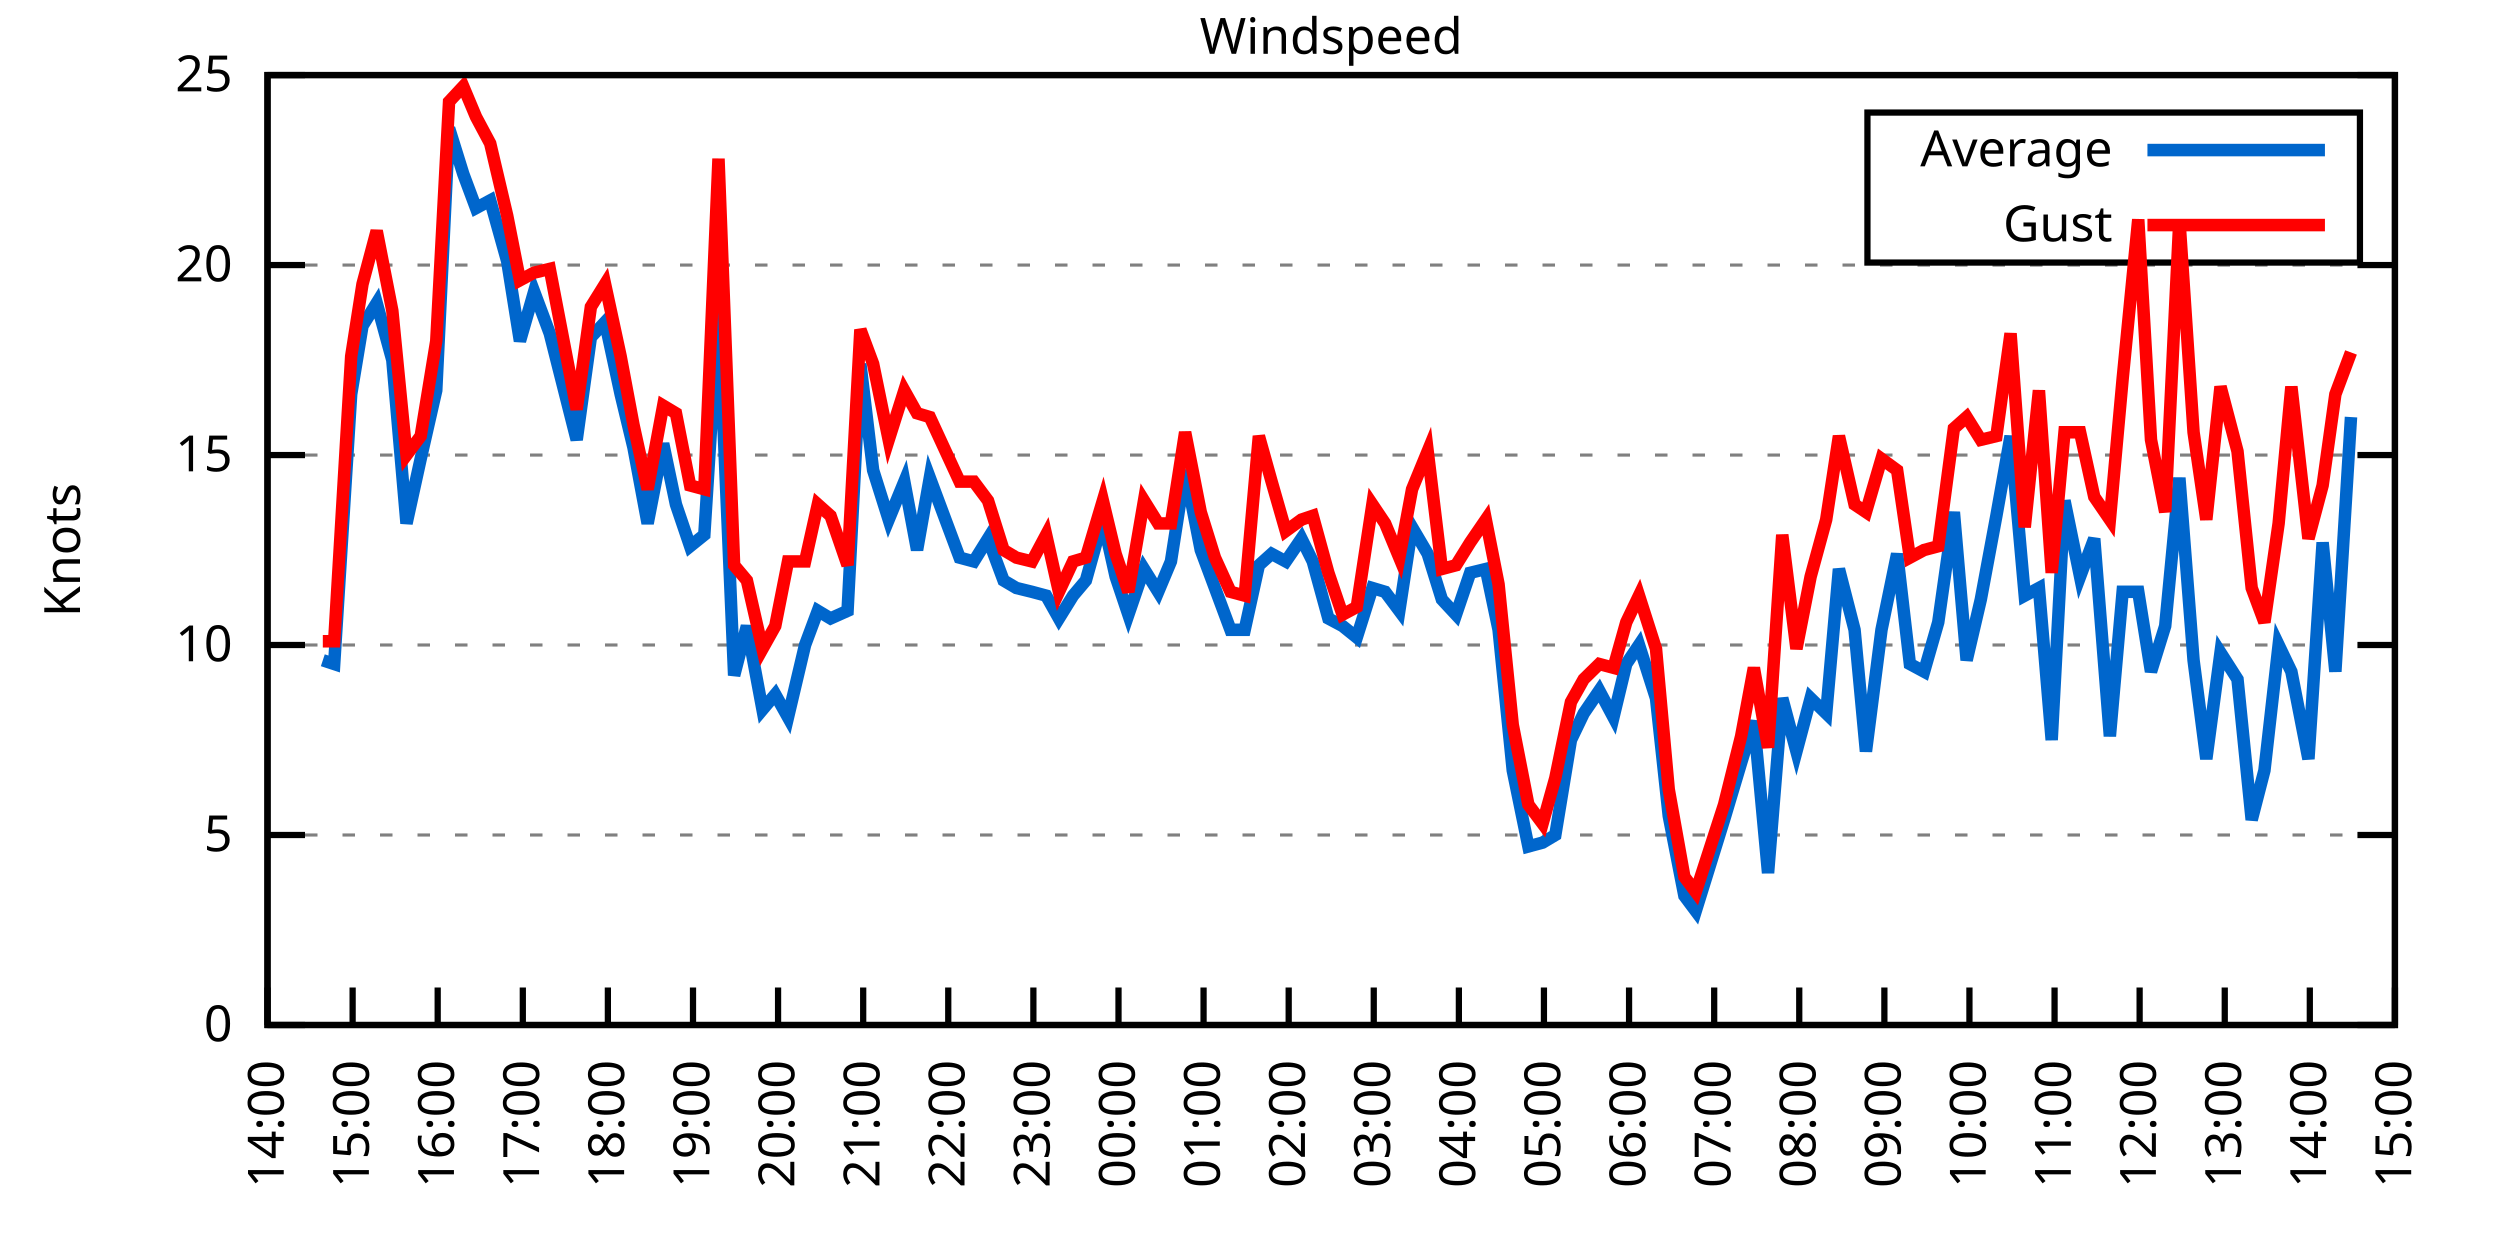
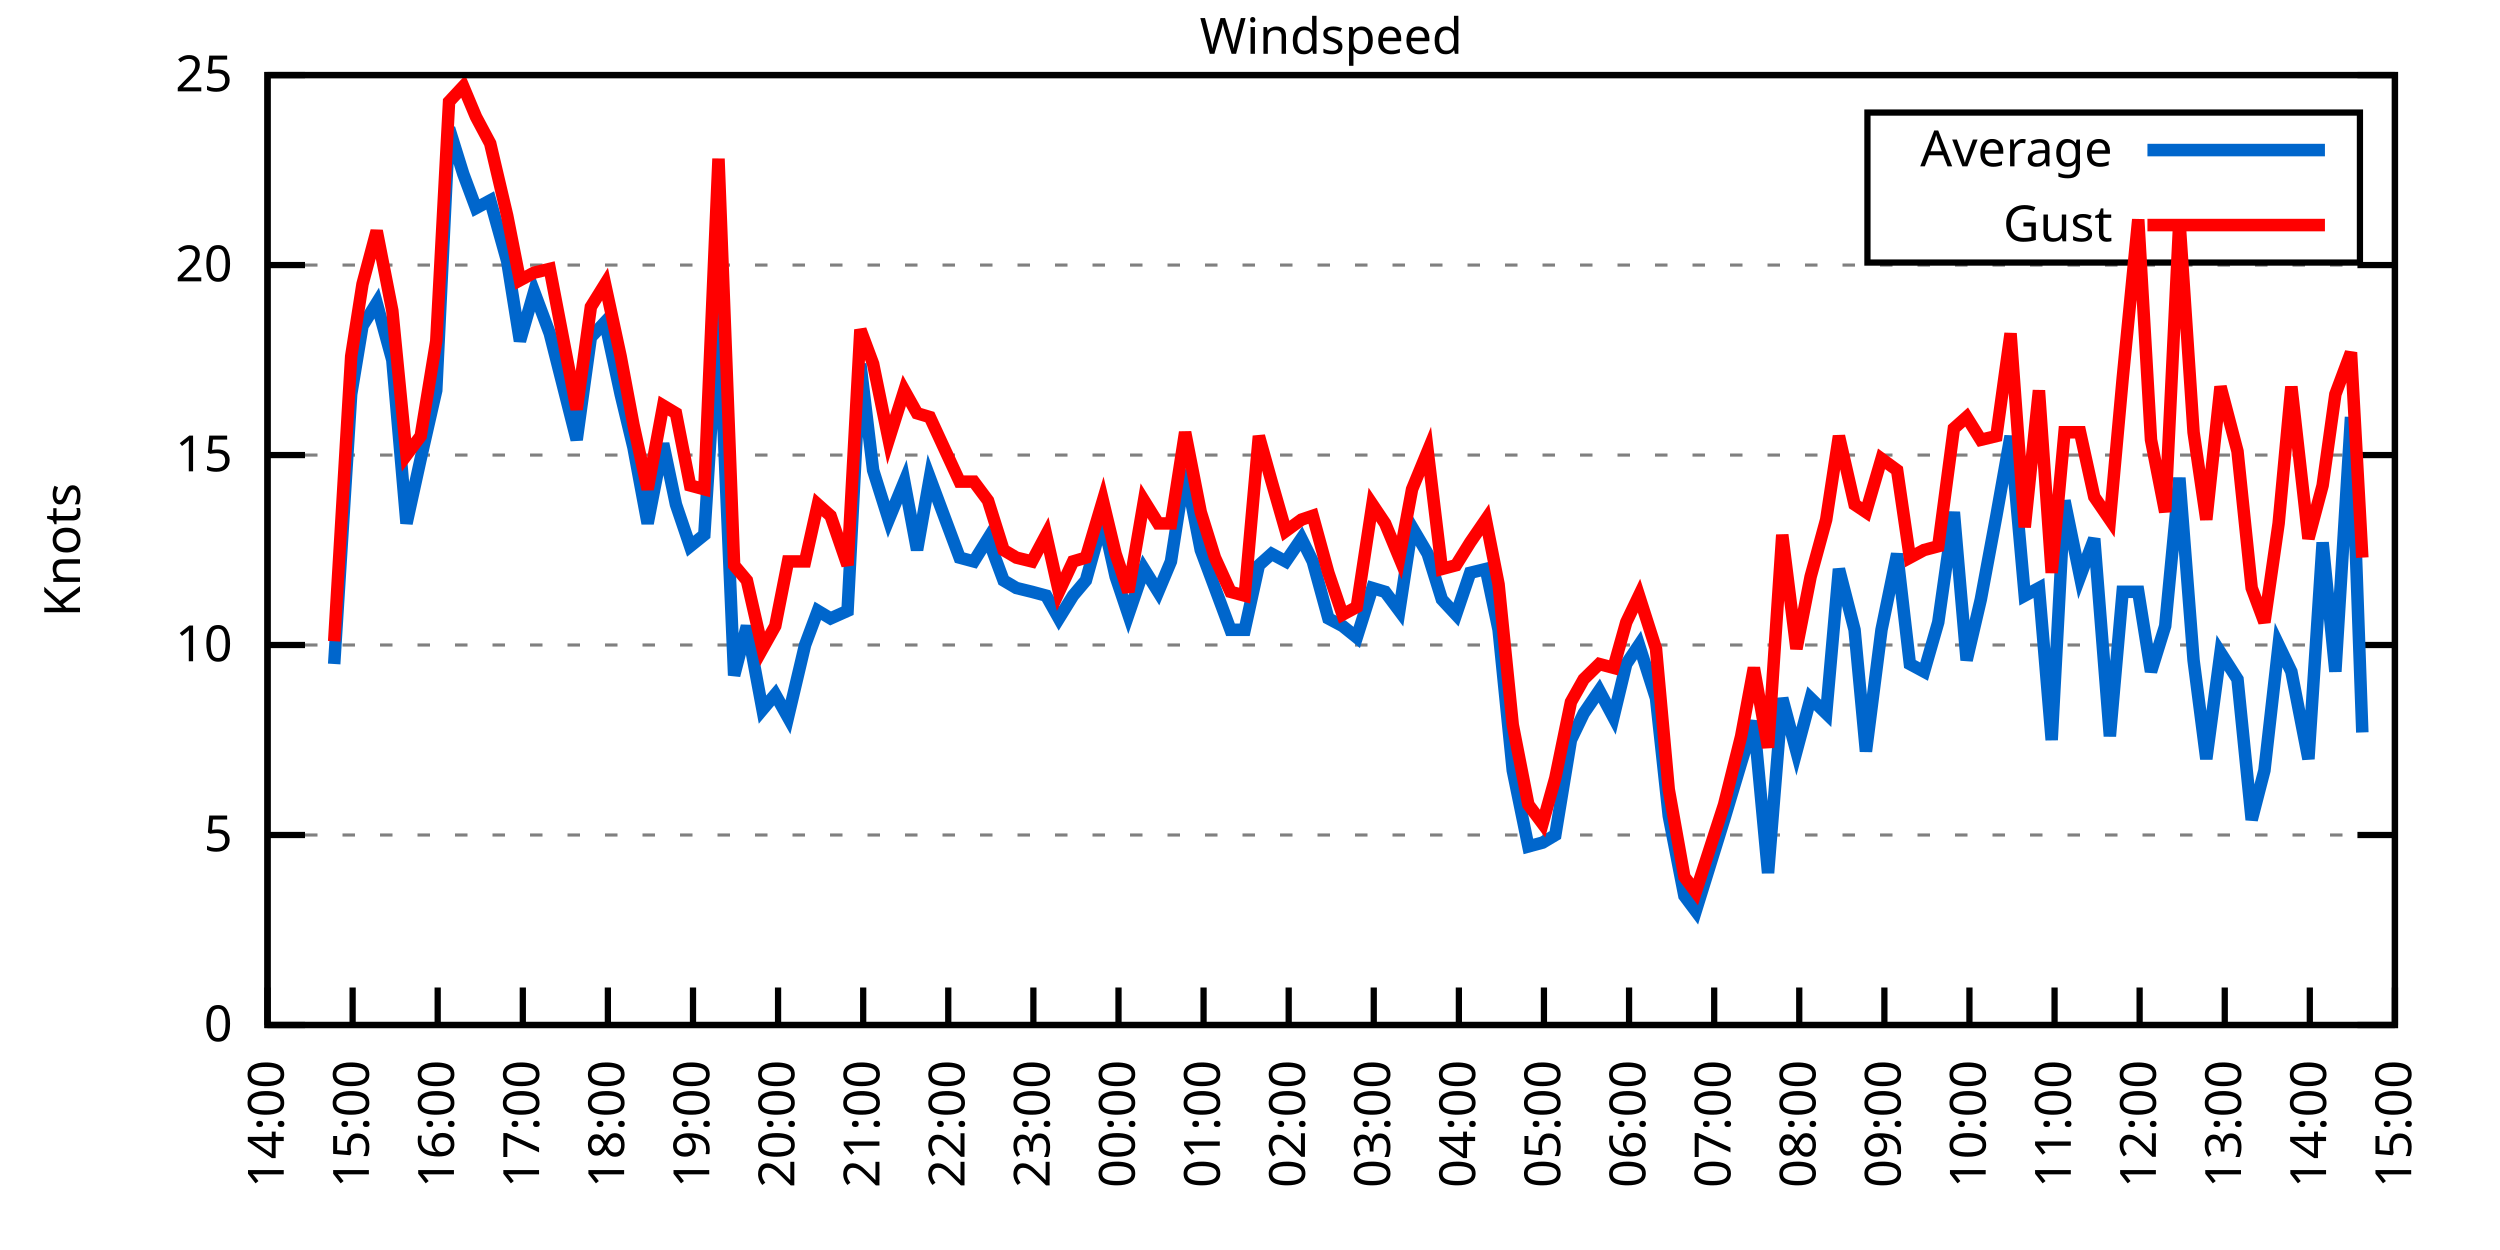
<svg xmlns="http://www.w3.org/2000/svg" xmlns:xlink="http://www.w3.org/1999/xlink" width="400" height="200" viewBox="0 0 400 200">
  <g id="gnuplot_canvas">
    <rect x="0" y="0" width="400" height="200" fill="none" />
    <defs>
      <circle id="gpDot" r="0.5" stroke-width="0.5" stroke="currentColor" />
      <path id="gpPt0" stroke-width="0.333" stroke="currentColor" d="M-1,0 h2 M0,-1 v2" />
      <path id="gpPt1" stroke-width="0.333" stroke="currentColor" d="M-1,-1 L1,1 M1,-1 L-1,1" />
      <path id="gpPt2" stroke-width="0.333" stroke="currentColor" d="M-1,0 L1,0 M0,-1 L0,1 M-1,-1 L1,1 M-1,1 L1,-1" />
      <rect id="gpPt3" stroke-width="0.333" stroke="currentColor" x="-1" y="-1" width="2" height="2" />
      <rect id="gpPt4" stroke-width="0.333" stroke="currentColor" fill="currentColor" x="-1" y="-1" width="2" height="2" />
      <circle id="gpPt5" stroke-width="0.333" stroke="currentColor" cx="0" cy="0" r="1" />
      <use xlink:href="#gpPt5" id="gpPt6" fill="currentColor" stroke="none" />
      <path id="gpPt7" stroke-width="0.333" stroke="currentColor" d="M0,-1.33 L-1.33,0.67 L1.33,0.67 z" />
      <use xlink:href="#gpPt7" id="gpPt8" fill="currentColor" stroke="none" />
      <use xlink:href="#gpPt7" id="gpPt9" stroke="currentColor" transform="rotate(180)" />
      <use xlink:href="#gpPt9" id="gpPt10" fill="currentColor" stroke="none" />
      <use xlink:href="#gpPt3" id="gpPt11" stroke="currentColor" transform="rotate(45)" />
      <use xlink:href="#gpPt11" id="gpPt12" fill="currentColor" stroke="none" />
      <path id="gpPt13" stroke-width="0.333" stroke="currentColor" d="M0,1.330 L1.265,0.411 L0.782,-1.067 L-0.782,-1.076 L-1.265,0.411 z" />
      <use xlink:href="#gpPt13" id="gpPt14" fill="currentColor" stroke="none" />
      <filter id="textbox" filterUnits="objectBoundingBox" x="0" y="0" height="1" width="1">
        <feFlood flood-color="white" flood-opacity="1" result="bgnd" />
        <feComposite in="SourceGraphic" in2="bgnd" operator="atop" />
      </filter>
      <filter id="greybox" filterUnits="objectBoundingBox" x="0" y="0" height="1" width="1">
        <feFlood flood-color="lightgrey" flood-opacity="1" result="grey" />
        <feComposite in="SourceGraphic" in2="grey" operator="atop" />
      </filter>
    </defs>
    <g fill="none" color="white" stroke="currentColor" stroke-width="1.00" stroke-linecap="butt" stroke-linejoin="miter">
</g>
    <g fill="none" color="black" stroke="currentColor" stroke-width="1.00" stroke-linecap="butt" stroke-linejoin="miter">
      <g stroke="none" shape-rendering="crispEdges">
        <polygon fill="rgb(255, 255, 255)" points="42.80,164.00 383.18,164.00 383.18,12.02 42.80,12.02 " />
      </g>
    </g>
    <g fill="none" color="black" stroke="currentColor" stroke-width="1.00" stroke-linecap="butt" stroke-linejoin="miter">
</g>
    <g fill="none" color="black" stroke="black" stroke-width="0.50" stroke-linecap="butt" stroke-linejoin="miter">
</g>
    <g fill="none" color="gray" stroke="currentColor" stroke-width="0.50" stroke-linecap="butt" stroke-linejoin="miter">
      <path stroke="gray" stroke-dasharray="2,4" class="gridline" d="M42.80,164.00 L383.19,164.00  " />
    </g>
    <g fill="none" color="gray" stroke="gray" stroke-width="1.00" stroke-linecap="butt" stroke-linejoin="miter">
</g>
    <g fill="none" color="black" stroke="currentColor" stroke-width="1.00" stroke-linecap="butt" stroke-linejoin="miter">
      <path stroke="black" d="M42.80,164.00 L48.80,164.00 M383.19,164.00 L377.19,164.00  " />
      <g transform="translate(37.20,166.60)" stroke="none" fill="black" font-family="Sans" font-size="8.00" text-anchor="end">
        <text>
          <tspan font-family="Sans"> 0</tspan>
        </text>
      </g>
    </g>
    <g fill="none" color="black" stroke="currentColor" stroke-width="1.00" stroke-linecap="butt" stroke-linejoin="miter">
</g>
    <g fill="none" color="black" stroke="black" stroke-width="0.50" stroke-linecap="butt" stroke-linejoin="miter">
</g>
    <g fill="none" color="gray" stroke="currentColor" stroke-width="0.50" stroke-linecap="butt" stroke-linejoin="miter">
      <path stroke="gray" stroke-dasharray="2,4" class="gridline" d="M42.80,133.60 L383.19,133.60  " />
    </g>
    <g fill="none" color="gray" stroke="gray" stroke-width="1.00" stroke-linecap="butt" stroke-linejoin="miter">
</g>
    <g fill="none" color="black" stroke="currentColor" stroke-width="1.00" stroke-linecap="butt" stroke-linejoin="miter">
      <path stroke="black" d="M42.80,133.60 L48.80,133.60 M383.19,133.60 L377.19,133.60  " />
      <g transform="translate(37.20,136.20)" stroke="none" fill="black" font-family="Sans" font-size="8.00" text-anchor="end">
        <text>
          <tspan font-family="Sans"> 5</tspan>
        </text>
      </g>
    </g>
    <g fill="none" color="black" stroke="currentColor" stroke-width="1.00" stroke-linecap="butt" stroke-linejoin="miter">
</g>
    <g fill="none" color="black" stroke="black" stroke-width="0.50" stroke-linecap="butt" stroke-linejoin="miter">
</g>
    <g fill="none" color="gray" stroke="currentColor" stroke-width="0.50" stroke-linecap="butt" stroke-linejoin="miter">
      <path stroke="gray" stroke-dasharray="2,4" class="gridline" d="M42.80,103.20 L383.19,103.20  " />
    </g>
    <g fill="none" color="gray" stroke="gray" stroke-width="1.00" stroke-linecap="butt" stroke-linejoin="miter">
</g>
    <g fill="none" color="black" stroke="currentColor" stroke-width="1.00" stroke-linecap="butt" stroke-linejoin="miter">
      <path stroke="black" d="M42.80,103.20 L48.80,103.20 M383.19,103.20 L377.19,103.20  " />
      <g transform="translate(37.20,105.80)" stroke="none" fill="black" font-family="Sans" font-size="8.00" text-anchor="end">
        <text>
          <tspan font-family="Sans"> 10</tspan>
        </text>
      </g>
    </g>
    <g fill="none" color="black" stroke="currentColor" stroke-width="1.00" stroke-linecap="butt" stroke-linejoin="miter">
</g>
    <g fill="none" color="black" stroke="black" stroke-width="0.50" stroke-linecap="butt" stroke-linejoin="miter">
</g>
    <g fill="none" color="gray" stroke="currentColor" stroke-width="0.50" stroke-linecap="butt" stroke-linejoin="miter">
      <path stroke="gray" stroke-dasharray="2,4" class="gridline" d="M42.80,72.81 L383.19,72.81  " />
    </g>
    <g fill="none" color="gray" stroke="gray" stroke-width="1.00" stroke-linecap="butt" stroke-linejoin="miter">
</g>
    <g fill="none" color="black" stroke="currentColor" stroke-width="1.00" stroke-linecap="butt" stroke-linejoin="miter">
      <path stroke="black" d="M42.80,72.81 L48.80,72.81 M383.19,72.81 L377.19,72.81  " />
      <g transform="translate(37.20,75.41)" stroke="none" fill="black" font-family="Sans" font-size="8.00" text-anchor="end">
        <text>
          <tspan font-family="Sans"> 15</tspan>
        </text>
      </g>
    </g>
    <g fill="none" color="black" stroke="currentColor" stroke-width="1.00" stroke-linecap="butt" stroke-linejoin="miter">
</g>
    <g fill="none" color="black" stroke="black" stroke-width="0.50" stroke-linecap="butt" stroke-linejoin="miter">
</g>
    <g fill="none" color="gray" stroke="currentColor" stroke-width="0.50" stroke-linecap="butt" stroke-linejoin="miter">
      <path stroke="gray" stroke-dasharray="2,4" class="gridline" d="M42.80,42.41 L383.19,42.41  " />
    </g>
    <g fill="none" color="gray" stroke="gray" stroke-width="1.00" stroke-linecap="butt" stroke-linejoin="miter">
</g>
    <g fill="none" color="black" stroke="currentColor" stroke-width="1.00" stroke-linecap="butt" stroke-linejoin="miter">
      <path stroke="black" d="M42.80,42.41 L48.80,42.41 M383.19,42.41 L377.19,42.41  " />
      <g transform="translate(37.20,45.01)" stroke="none" fill="black" font-family="Sans" font-size="8.00" text-anchor="end">
        <text>
          <tspan font-family="Sans"> 20</tspan>
        </text>
      </g>
    </g>
    <g fill="none" color="black" stroke="currentColor" stroke-width="1.00" stroke-linecap="butt" stroke-linejoin="miter">
</g>
    <g fill="none" color="black" stroke="black" stroke-width="0.50" stroke-linecap="butt" stroke-linejoin="miter">
</g>
    <g fill="none" color="gray" stroke="currentColor" stroke-width="0.50" stroke-linecap="butt" stroke-linejoin="miter">
      <path stroke="gray" stroke-dasharray="2,4" class="gridline" d="M42.80,12.01 L383.19,12.01  " />
    </g>
    <g fill="none" color="gray" stroke="gray" stroke-width="1.00" stroke-linecap="butt" stroke-linejoin="miter">
</g>
    <g fill="none" color="black" stroke="currentColor" stroke-width="1.00" stroke-linecap="butt" stroke-linejoin="miter">
      <path stroke="black" d="M42.80,12.01 L48.80,12.01 M383.19,12.01 L377.19,12.01  " />
      <g transform="translate(37.20,14.61)" stroke="none" fill="black" font-family="Sans" font-size="8.00" text-anchor="end">
        <text>
          <tspan font-family="Sans"> 25</tspan>
        </text>
      </g>
    </g>
    <g fill="none" color="black" stroke="currentColor" stroke-width="1.00" stroke-linecap="butt" stroke-linejoin="miter">
      <path stroke="black" d="M42.80,164.00 L42.80,158.00  " />
      <g transform="translate(45.40,169.60) rotate(270.00)" stroke="none" fill="black" font-family="Sans" font-size="8.00" text-anchor="end">
        <text>
          <tspan font-family="Sans">14:00</tspan>
        </text>
      </g>
    </g>
    <g fill="none" color="black" stroke="currentColor" stroke-width="1.00" stroke-linecap="butt" stroke-linejoin="miter">
      <path stroke="black" d="M56.42,164.00 L56.42,158.00  " />
      <g transform="translate(59.02,169.60) rotate(270.00)" stroke="none" fill="black" font-family="Sans" font-size="8.00" text-anchor="end">
        <text>
          <tspan font-family="Sans">15:00</tspan>
        </text>
      </g>
    </g>
    <g fill="none" color="black" stroke="currentColor" stroke-width="1.00" stroke-linecap="butt" stroke-linejoin="miter">
      <path stroke="black" d="M70.03,164.00 L70.03,158.00  " />
      <g transform="translate(72.63,169.60) rotate(270.00)" stroke="none" fill="black" font-family="Sans" font-size="8.00" text-anchor="end">
        <text>
          <tspan font-family="Sans">16:00</tspan>
        </text>
      </g>
    </g>
    <g fill="none" color="black" stroke="currentColor" stroke-width="1.00" stroke-linecap="butt" stroke-linejoin="miter">
      <path stroke="black" d="M83.65,164.00 L83.65,158.00  " />
      <g transform="translate(86.25,169.60) rotate(270.00)" stroke="none" fill="black" font-family="Sans" font-size="8.00" text-anchor="end">
        <text>
          <tspan font-family="Sans">17:00</tspan>
        </text>
      </g>
    </g>
    <g fill="none" color="black" stroke="currentColor" stroke-width="1.00" stroke-linecap="butt" stroke-linejoin="miter">
      <path stroke="black" d="M97.26,164.00 L97.26,158.00  " />
      <g transform="translate(99.86,169.60) rotate(270.00)" stroke="none" fill="black" font-family="Sans" font-size="8.00" text-anchor="end">
        <text>
          <tspan font-family="Sans">18:00</tspan>
        </text>
      </g>
    </g>
    <g fill="none" color="black" stroke="currentColor" stroke-width="1.00" stroke-linecap="butt" stroke-linejoin="miter">
      <path stroke="black" d="M110.88,164.00 L110.88,158.00  " />
      <g transform="translate(113.48,169.60) rotate(270.00)" stroke="none" fill="black" font-family="Sans" font-size="8.00" text-anchor="end">
        <text>
          <tspan font-family="Sans">19:00</tspan>
        </text>
      </g>
    </g>
    <g fill="none" color="black" stroke="currentColor" stroke-width="1.00" stroke-linecap="butt" stroke-linejoin="miter">
      <path stroke="black" d="M124.49,164.00 L124.49,158.00  " />
      <g transform="translate(127.09,169.60) rotate(270.00)" stroke="none" fill="black" font-family="Sans" font-size="8.00" text-anchor="end">
        <text>
          <tspan font-family="Sans">20:00</tspan>
        </text>
      </g>
    </g>
    <g fill="none" color="black" stroke="currentColor" stroke-width="1.00" stroke-linecap="butt" stroke-linejoin="miter">
      <path stroke="black" d="M138.11,164.00 L138.11,158.00  " />
      <g transform="translate(140.71,169.60) rotate(270.00)" stroke="none" fill="black" font-family="Sans" font-size="8.00" text-anchor="end">
        <text>
          <tspan font-family="Sans">21:00</tspan>
        </text>
      </g>
    </g>
    <g fill="none" color="black" stroke="currentColor" stroke-width="1.00" stroke-linecap="butt" stroke-linejoin="miter">
      <path stroke="black" d="M151.72,164.00 L151.72,158.00  " />
      <g transform="translate(154.32,169.60) rotate(270.00)" stroke="none" fill="black" font-family="Sans" font-size="8.00" text-anchor="end">
        <text>
          <tspan font-family="Sans">22:00</tspan>
        </text>
      </g>
    </g>
    <g fill="none" color="black" stroke="currentColor" stroke-width="1.00" stroke-linecap="butt" stroke-linejoin="miter">
      <path stroke="black" d="M165.34,164.00 L165.34,158.00  " />
      <g transform="translate(167.94,169.60) rotate(270.00)" stroke="none" fill="black" font-family="Sans" font-size="8.00" text-anchor="end">
        <text>
          <tspan font-family="Sans">23:00</tspan>
        </text>
      </g>
    </g>
    <g fill="none" color="black" stroke="currentColor" stroke-width="1.00" stroke-linecap="butt" stroke-linejoin="miter">
      <path stroke="black" d="M178.96,164.00 L178.96,158.00  " />
      <g transform="translate(181.56,169.60) rotate(270.00)" stroke="none" fill="black" font-family="Sans" font-size="8.00" text-anchor="end">
        <text>
          <tspan font-family="Sans">00:00</tspan>
        </text>
      </g>
    </g>
    <g fill="none" color="black" stroke="currentColor" stroke-width="1.00" stroke-linecap="butt" stroke-linejoin="miter">
      <path stroke="black" d="M192.57,164.00 L192.57,158.00  " />
      <g transform="translate(195.17,169.60) rotate(270.00)" stroke="none" fill="black" font-family="Sans" font-size="8.00" text-anchor="end">
        <text>
          <tspan font-family="Sans">01:00</tspan>
        </text>
      </g>
    </g>
    <g fill="none" color="black" stroke="currentColor" stroke-width="1.00" stroke-linecap="butt" stroke-linejoin="miter">
      <path stroke="black" d="M206.19,164.00 L206.19,158.00  " />
      <g transform="translate(208.79,169.60) rotate(270.00)" stroke="none" fill="black" font-family="Sans" font-size="8.00" text-anchor="end">
        <text>
          <tspan font-family="Sans">02:00</tspan>
        </text>
      </g>
    </g>
    <g fill="none" color="black" stroke="currentColor" stroke-width="1.00" stroke-linecap="butt" stroke-linejoin="miter">
      <path stroke="black" d="M219.80,164.00 L219.80,158.00  " />
      <g transform="translate(222.40,169.60) rotate(270.00)" stroke="none" fill="black" font-family="Sans" font-size="8.00" text-anchor="end">
        <text>
          <tspan font-family="Sans">03:00</tspan>
        </text>
      </g>
    </g>
    <g fill="none" color="black" stroke="currentColor" stroke-width="1.00" stroke-linecap="butt" stroke-linejoin="miter">
      <path stroke="black" d="M233.42,164.00 L233.42,158.00  " />
      <g transform="translate(236.02,169.60) rotate(270.00)" stroke="none" fill="black" font-family="Sans" font-size="8.00" text-anchor="end">
        <text>
          <tspan font-family="Sans">04:00</tspan>
        </text>
      </g>
    </g>
    <g fill="none" color="black" stroke="currentColor" stroke-width="1.00" stroke-linecap="butt" stroke-linejoin="miter">
      <path stroke="black" d="M247.03,164.00 L247.03,158.00  " />
      <g transform="translate(249.63,169.60) rotate(270.00)" stroke="none" fill="black" font-family="Sans" font-size="8.00" text-anchor="end">
        <text>
          <tspan font-family="Sans">05:00</tspan>
        </text>
      </g>
    </g>
    <g fill="none" color="black" stroke="currentColor" stroke-width="1.00" stroke-linecap="butt" stroke-linejoin="miter">
      <path stroke="black" d="M260.65,164.00 L260.65,158.00  " />
      <g transform="translate(263.25,169.60) rotate(270.00)" stroke="none" fill="black" font-family="Sans" font-size="8.00" text-anchor="end">
        <text>
          <tspan font-family="Sans">06:00</tspan>
        </text>
      </g>
    </g>
    <g fill="none" color="black" stroke="currentColor" stroke-width="1.00" stroke-linecap="butt" stroke-linejoin="miter">
      <path stroke="black" d="M274.27,164.00 L274.27,158.00  " />
      <g transform="translate(276.87,169.60) rotate(270.00)" stroke="none" fill="black" font-family="Sans" font-size="8.00" text-anchor="end">
        <text>
          <tspan font-family="Sans">07:00</tspan>
        </text>
      </g>
    </g>
    <g fill="none" color="black" stroke="currentColor" stroke-width="1.00" stroke-linecap="butt" stroke-linejoin="miter">
      <path stroke="black" d="M287.88,164.00 L287.88,158.00  " />
      <g transform="translate(290.48,169.60) rotate(270.00)" stroke="none" fill="black" font-family="Sans" font-size="8.00" text-anchor="end">
        <text>
          <tspan font-family="Sans">08:00</tspan>
        </text>
      </g>
    </g>
    <g fill="none" color="black" stroke="currentColor" stroke-width="1.00" stroke-linecap="butt" stroke-linejoin="miter">
      <path stroke="black" d="M301.50,164.00 L301.50,158.00  " />
      <g transform="translate(304.10,169.60) rotate(270.00)" stroke="none" fill="black" font-family="Sans" font-size="8.00" text-anchor="end">
        <text>
          <tspan font-family="Sans">09:00</tspan>
        </text>
      </g>
    </g>
    <g fill="none" color="black" stroke="currentColor" stroke-width="1.00" stroke-linecap="butt" stroke-linejoin="miter">
      <path stroke="black" d="M315.11,164.00 L315.11,158.00  " />
      <g transform="translate(317.71,169.60) rotate(270.00)" stroke="none" fill="black" font-family="Sans" font-size="8.00" text-anchor="end">
        <text>
          <tspan font-family="Sans">10:00</tspan>
        </text>
      </g>
    </g>
    <g fill="none" color="black" stroke="currentColor" stroke-width="1.00" stroke-linecap="butt" stroke-linejoin="miter">
      <path stroke="black" d="M328.73,164.00 L328.73,158.00  " />
      <g transform="translate(331.33,169.60) rotate(270.00)" stroke="none" fill="black" font-family="Sans" font-size="8.00" text-anchor="end">
        <text>
          <tspan font-family="Sans">11:00</tspan>
        </text>
      </g>
    </g>
    <g fill="none" color="black" stroke="currentColor" stroke-width="1.00" stroke-linecap="butt" stroke-linejoin="miter">
      <path stroke="black" d="M342.34,164.00 L342.34,158.00  " />
      <g transform="translate(344.94,169.60) rotate(270.00)" stroke="none" fill="black" font-family="Sans" font-size="8.00" text-anchor="end">
        <text>
          <tspan font-family="Sans">12:00</tspan>
        </text>
      </g>
    </g>
    <g fill="none" color="black" stroke="currentColor" stroke-width="1.00" stroke-linecap="butt" stroke-linejoin="miter">
      <path stroke="black" d="M355.96,164.00 L355.96,158.00  " />
      <g transform="translate(358.56,169.60) rotate(270.00)" stroke="none" fill="black" font-family="Sans" font-size="8.00" text-anchor="end">
        <text>
          <tspan font-family="Sans">13:00</tspan>
        </text>
      </g>
    </g>
    <g fill="none" color="black" stroke="currentColor" stroke-width="1.00" stroke-linecap="butt" stroke-linejoin="miter">
      <path stroke="black" d="M369.57,164.00 L369.57,158.00  " />
      <g transform="translate(372.17,169.60) rotate(270.00)" stroke="none" fill="black" font-family="Sans" font-size="8.00" text-anchor="end">
        <text>
          <tspan font-family="Sans">14:00</tspan>
        </text>
      </g>
    </g>
    <g fill="none" color="black" stroke="currentColor" stroke-width="1.00" stroke-linecap="butt" stroke-linejoin="miter">
      <path stroke="black" d="M383.19,164.00 L383.19,158.00  " />
      <g transform="translate(385.79,169.60) rotate(270.00)" stroke="none" fill="black" font-family="Sans" font-size="8.00" text-anchor="end">
        <text>
          <tspan font-family="Sans">15:00</tspan>
        </text>
      </g>
    </g>
    <g fill="none" color="black" stroke="currentColor" stroke-width="1.00" stroke-linecap="butt" stroke-linejoin="miter">
</g>
    <g fill="none" color="black" stroke="currentColor" stroke-width="1.00" stroke-linecap="butt" stroke-linejoin="miter">
      <path stroke="black" d="M42.80,12.01 L42.80,164.00 L383.19,164.00 L383.19,12.01 L42.80,12.01 Z  " />
    </g>
    <g fill="none" color="black" stroke="currentColor" stroke-width="1.00" stroke-linecap="butt" stroke-linejoin="miter">
</g>
    <g fill="none" color="black" stroke="currentColor" stroke-width="1.00" stroke-linecap="butt" stroke-linejoin="miter">
      <path stroke="black" d="M298.79,42.01 L298.79,18.01 L377.59,18.01 L377.59,42.01 L298.79,42.01 Z  " />
    </g>
    <g id="Windspeed_plot_1">
      <g fill="none" color="white" stroke="black" stroke-width="2.00" stroke-linecap="butt" stroke-linejoin="miter">
</g>
      <g fill="none" color="black" stroke="currentColor" stroke-width="2.00" stroke-linecap="butt" stroke-linejoin="miter">
        <g transform="translate(337.99,26.61)" stroke="none" fill="black" font-family="Sans" font-size="8.00" text-anchor="end">
          <text>
            <tspan font-family="Sans">Average</tspan>
          </text>
        </g>
      </g>
      <g fill="none" color="black" stroke="currentColor" stroke-width="2.00" stroke-linecap="butt" stroke-linejoin="miter">
-         <path stroke="rgb(  0, 102, 204)" d="M343.59,24.01 L371.99,24.01 M51.65,105.64 L53.47,106.24 L56.19,63.08 L58.00,52.14 L60.27,48.49 L62.77,57.61   L65.04,83.75 L67.31,73.41 L69.80,62.47 L71.85,20.52 L74.12,27.82 L76.16,33.29 L78.43,32.07 L81.15,41.80   L83.19,54.57 L85.46,46.66 L87.96,53.35 L92.27,70.37 L94.54,53.96 L96.81,51.53 L99.30,63.08 L101.35,71.59   L103.62,83.75 L106.11,70.98 L108.15,80.71 L110.42,87.40 L112.69,85.57 L114.96,49.70 L117.46,108.07 L119.50,100.16   L122.00,113.54 L124.04,111.11 L126.08,114.76 L128.81,103.20 L130.85,97.73 L132.89,98.95 L135.61,97.73 L137.66,58.21   L139.70,75.24 L142.19,83.14 L144.69,77.06 L146.73,88.00 L148.77,76.45 L153.54,89.22 L155.81,89.83 L158.08,86.18   L160.57,92.87 L162.62,94.08 L165.11,94.69 L167.38,95.30 L169.43,98.95 L171.69,95.30 L173.74,92.87 L176.46,83.14   L178.50,92.26 L180.54,98.34 L183.04,91.04 L185.31,94.69 L187.35,89.83 L189.62,75.24 L192.12,88.00 L194.39,94.08   L196.88,100.77 L199.15,100.77 L201.42,90.44 L203.46,88.61 L205.73,89.83 L208.23,86.18 L210.04,89.83 L212.54,98.95   L214.81,100.16 L217.08,101.99 L219.58,94.08 L221.62,94.69 L223.89,97.73 L225.93,84.36 L228.43,88.61 L230.70,95.91   L232.96,98.34 L235.23,91.65 L237.73,91.04 L239.77,100.77 L242.04,123.27 L244.54,135.43 L246.81,134.82 L248.85,133.60   L251.35,118.40 L253.39,114.15 L255.88,110.50 L258.15,114.76 L260.20,106.24 L262.24,103.20 L264.96,111.72 L267.00,130.56   L269.50,143.33 L271.32,145.76 L275.85,131.17 L278.58,122.05 L280.62,115.36 L282.89,139.68 L285.16,111.72 L287.43,120.23   L289.70,111.72 L292.19,114.15 L294.23,91.04 L296.73,100.77 L298.55,120.23 L301.04,100.77 L303.54,88.61 L305.58,106.24   L307.85,107.46 L310.12,99.56 L312.62,81.93 L314.66,105.64 L316.93,95.91 L319.42,82.53 L321.69,69.77 L323.96,95.30   L326.23,94.08 L328.27,118.40 L330.32,80.10 L332.81,92.26 L335.08,86.18 L337.58,117.80 L339.62,94.69 L342.12,94.69   L344.16,107.46 L346.43,100.16 L348.70,76.45 L350.97,105.64 L353.01,121.44 L355.28,104.42 L358.00,108.68 L360.27,131.17   L362.31,123.27 L364.58,103.20 L366.62,107.46 L369.35,121.44 L371.62,86.79 L373.66,107.46 L376.16,66.73  " />
+         <path stroke="rgb(  0, 102, 204)" d="M343.59,24.01 L371.99,24.01 M53.47,106.24 L56.19,63.08 L58.00,52.14 L60.27,48.49 L62.77,57.61 L65.04,83.75   L67.31,73.41 L69.80,62.47 L71.85,20.52 L74.12,27.82 L76.16,33.29 L78.43,32.07 L81.15,41.80 L83.19,54.57   L85.46,46.66 L87.96,53.35 L92.27,70.37 L94.54,53.96 L96.81,51.53 L99.30,63.08 L101.35,71.59 L103.62,83.75   L106.11,70.98 L108.15,80.71 L110.42,87.40 L112.69,85.57 L114.96,49.70 L117.46,108.07 L119.50,100.16 L122.00,113.54   L124.04,111.11 L126.08,114.76 L128.81,103.20 L130.85,97.73 L132.89,98.95 L135.61,97.73 L137.66,58.21 L139.70,75.24   L142.19,83.14 L144.69,77.06 L146.73,88.00 L148.77,76.45 L153.54,89.22 L155.81,89.83 L158.08,86.18 L160.57,92.87   L162.62,94.08 L165.11,94.69 L167.38,95.30 L169.43,98.95 L171.69,95.30 L173.74,92.87 L176.46,83.14 L178.50,92.26   L180.54,98.34 L183.04,91.04 L185.31,94.69 L187.35,89.83 L189.62,75.24 L192.12,88.00 L194.39,94.08 L196.88,100.77   L199.15,100.77 L201.42,90.44 L203.46,88.61 L205.73,89.83 L208.23,86.18 L210.04,89.83 L212.54,98.95 L214.81,100.16   L217.08,101.99 L219.58,94.08 L221.62,94.69 L223.89,97.73 L225.93,84.36 L228.43,88.61 L230.70,95.91 L232.96,98.34   L235.23,91.65 L237.73,91.04 L239.77,100.77 L242.04,123.27 L244.54,135.43 L246.81,134.82 L248.85,133.60 L251.35,118.40   L253.39,114.15 L255.88,110.50 L258.15,114.76 L260.20,106.24 L262.24,103.20 L264.96,111.72 L267.00,130.56 L269.50,143.33   L271.32,145.76 L275.85,131.17 L278.58,122.05 L280.62,115.36 L282.89,139.68 L285.16,111.72 L287.43,120.23 L289.70,111.72   L292.19,114.15 L294.23,91.04 L296.73,100.77 L298.55,120.23 L301.04,100.77 L303.54,88.61 L305.58,106.24 L307.85,107.46   L310.12,99.56 L312.62,81.93 L314.66,105.64 L316.93,95.91 L319.42,82.53 L321.69,69.77 L323.96,95.30 L326.23,94.08   L328.27,118.40 L330.32,80.10 L332.81,92.26 L335.08,86.18 L337.58,117.80 L339.62,94.69 L342.12,94.69 L344.16,107.46   L346.43,100.16 L348.70,76.45 L350.97,105.64 L353.01,121.44 L355.28,104.42 L358.00,108.68 L360.27,131.17 L362.31,123.27   L364.58,103.20 L366.62,107.46 L369.35,121.44 L371.62,86.79 L373.66,107.46 L376.16,66.73 L377.97,117.19  " />
      </g>
    </g>
    <g id="Windspeed_plot_2">
      <g fill="none" color="black" stroke="currentColor" stroke-width="2.00" stroke-linecap="butt" stroke-linejoin="miter">
        <g transform="translate(337.99,38.61)" stroke="none" fill="black" font-family="Sans" font-size="8.00" text-anchor="end">
          <text>
            <tspan font-family="Sans">Gust</tspan>
          </text>
        </g>
      </g>
      <g fill="none" color="black" stroke="currentColor" stroke-width="2.00" stroke-linecap="butt" stroke-linejoin="miter">
-         <path stroke="rgb(255,   0,   0)" d="M343.59,36.01 L371.99,36.01 M51.65,102.60 L53.47,102.60 L56.19,57.00 L58.00,45.45 L60.27,36.94 L62.77,49.70   L65.04,72.81 L67.31,69.77 L69.80,54.57 L71.85,16.27 L74.12,13.83 L76.16,18.70 L78.43,22.95 L81.15,34.50   L83.19,44.84 L85.46,43.62 L87.96,43.02 L92.27,65.51 L94.54,49.10 L96.81,45.45 L99.30,57.00 L101.35,67.94   L103.62,78.28 L106.11,64.90 L108.15,66.12 L110.42,77.67 L112.69,78.28 L114.96,25.39 L117.46,90.44 L119.50,92.87   L122.00,103.81 L124.04,100.16 L126.08,89.83 L128.81,89.83 L130.85,80.71 L132.89,82.53 L135.61,90.44 L137.66,52.74   L139.70,58.21 L142.19,70.37 L144.69,62.47 L146.73,66.12 L148.77,66.73 L153.54,77.06 L155.81,77.06 L158.08,80.10   L160.57,88.00 L162.62,89.22 L165.11,89.83 L167.38,85.57 L169.43,94.69 L171.69,89.83 L173.74,89.22 L176.46,80.10   L178.50,88.61 L180.54,94.69 L183.04,80.10 L185.31,83.75 L187.35,83.75 L189.62,69.16 L192.12,81.93 L194.39,89.22   L196.88,94.69 L199.15,95.30 L201.42,69.77 L203.46,77.06 L205.73,84.97 L208.23,83.14 L210.04,82.53 L212.54,91.65   L214.81,98.34 L217.08,97.12 L219.58,80.71 L221.62,83.75 L223.89,89.22 L225.93,78.28 L228.43,72.20 L230.70,91.04   L232.96,90.44 L235.23,86.79 L237.73,83.14 L239.77,93.48 L242.04,115.97 L244.54,128.74 L246.81,131.78 L248.85,124.48   L251.35,112.32 L253.39,108.68 L255.88,106.24 L258.15,106.85 L260.20,99.56 L262.24,95.30 L264.96,103.81 L267.00,126.31   L269.50,140.29 L271.32,142.72 L275.85,128.74 L278.58,117.80 L280.62,106.85 L282.89,119.62 L285.16,85.57 L287.43,103.81   L289.70,92.26 L292.19,83.14 L294.23,69.77 L296.73,80.71 L298.55,81.93 L301.04,73.41 L303.54,75.24 L305.58,89.22   L307.85,88.00 L310.12,87.40 L312.62,68.55 L314.66,66.73 L316.93,70.37 L319.42,69.77 L321.69,53.35 L323.96,84.36   L326.23,62.47 L328.27,91.65 L330.32,69.16 L332.81,69.16 L335.08,79.49 L337.58,83.14 L339.62,60.65 L342.12,35.11   L344.16,70.37 L346.43,81.93 L348.70,35.11 L350.97,69.16 L353.01,83.14 L355.28,61.86 L358.00,72.20 L360.27,94.08   L362.31,99.56 L364.58,83.75 L366.62,61.86 L369.35,86.18 L371.62,77.67 L373.66,63.08 L376.16,56.39  " />
+         <path stroke="rgb(255,   0,   0)" d="M343.59,36.01 L371.99,36.01 M53.47,102.60 L56.19,57.00 L58.00,45.45 L60.27,36.94 L62.77,49.70 L65.04,72.81   L67.31,69.77 L69.80,54.57 L71.85,16.27 L74.12,13.83 L76.16,18.70 L78.43,22.95 L81.15,34.50 L83.19,44.84   L85.46,43.62 L87.96,43.02 L92.27,65.51 L94.54,49.10 L96.81,45.45 L99.30,57.00 L101.35,67.94 L103.62,78.28   L106.11,64.90 L108.15,66.12 L110.42,77.67 L112.69,78.28 L114.96,25.39 L117.46,90.44 L119.50,92.87 L122.00,103.81   L124.04,100.16 L126.08,89.83 L128.81,89.83 L130.85,80.71 L132.89,82.53 L135.61,90.44 L137.66,52.74 L139.70,58.21   L142.19,70.37 L144.69,62.47 L146.73,66.12 L148.77,66.73 L153.54,77.06 L155.81,77.06 L158.08,80.10 L160.57,88.00   L162.62,89.22 L165.11,89.83 L167.38,85.57 L169.43,94.69 L171.69,89.83 L173.74,89.22 L176.46,80.10 L178.50,88.61   L180.54,94.69 L183.04,80.10 L185.31,83.75 L187.35,83.75 L189.62,69.16 L192.12,81.93 L194.39,89.22 L196.88,94.69   L199.15,95.30 L201.42,69.77 L203.46,77.06 L205.73,84.97 L208.23,83.14 L210.04,82.53 L212.54,91.65 L214.81,98.34   L217.08,97.12 L219.58,80.71 L221.62,83.75 L223.89,89.22 L225.93,78.28 L228.43,72.20 L230.70,91.04 L232.96,90.44   L235.23,86.79 L237.73,83.14 L239.77,93.48 L242.04,115.97 L244.54,128.74 L246.81,131.78 L248.85,124.48 L251.35,112.32   L253.39,108.68 L255.88,106.24 L258.15,106.85 L260.20,99.56 L262.24,95.30 L264.96,103.81 L267.00,126.31 L269.50,140.29   L271.32,142.72 L275.85,128.74 L278.58,117.80 L280.62,106.85 L282.89,119.62 L285.16,85.57 L287.43,103.81 L289.70,92.26   L292.19,83.14 L294.23,69.77 L296.73,80.71 L298.55,81.93 L301.04,73.41 L303.54,75.24 L305.58,89.22 L307.85,88.00   L310.12,87.40 L312.62,68.55 L314.66,66.73 L316.93,70.37 L319.42,69.77 L321.69,53.35 L323.96,84.36 L326.23,62.47   L328.27,91.65 L330.32,69.16 L332.81,69.16 L335.08,79.49 L337.58,83.14 L339.62,60.65 L342.12,35.11 L344.16,70.37   L346.43,81.93 L348.70,35.11 L350.97,69.16 L353.01,83.14 L355.28,61.86 L358.00,72.20 L360.27,94.08 L362.31,99.56   L364.58,83.75 L366.62,61.86 L369.35,86.18 L371.62,77.67 L373.66,63.08 L376.16,56.39 L377.97,89.22  " />
      </g>
    </g>
    <g fill="none" color="black" stroke="currentColor" stroke-width="2.00" stroke-linecap="butt" stroke-linejoin="miter">
</g>
    <g fill="none" color="black" stroke="black" stroke-width="1.00" stroke-linecap="butt" stroke-linejoin="miter">
</g>
    <g fill="none" color="black" stroke="currentColor" stroke-width="1.00" stroke-linecap="butt" stroke-linejoin="miter">
      <path stroke="black" d="M42.80,12.01 L42.80,164.00 L383.19,164.00 L383.19,12.01 L42.80,12.01 Z  " />
      <g transform="translate(12.80,88.01) rotate(270.00)" stroke="none" fill="black" font-family="Sans" font-size="8.00" text-anchor="middle">
        <text>
          <tspan font-family="Sans">Knots</tspan>
        </text>
      </g>
    </g>
    <g fill="none" color="black" stroke="currentColor" stroke-width="1.00" stroke-linecap="butt" stroke-linejoin="miter">
</g>
    <g fill="none" color="black" stroke="currentColor" stroke-width="1.00" stroke-linecap="butt" stroke-linejoin="miter">
      <g transform="translate(212.99,8.61)" stroke="none" fill="black" font-family="Sans" font-size="8.00" text-anchor="middle">
        <text>
          <tspan font-family="Sans">Windspeed</tspan>
        </text>
      </g>
    </g>
    <g fill="none" color="black" stroke="currentColor" stroke-width="1.00" stroke-linecap="butt" stroke-linejoin="miter">
</g>
  </g>
</svg>
